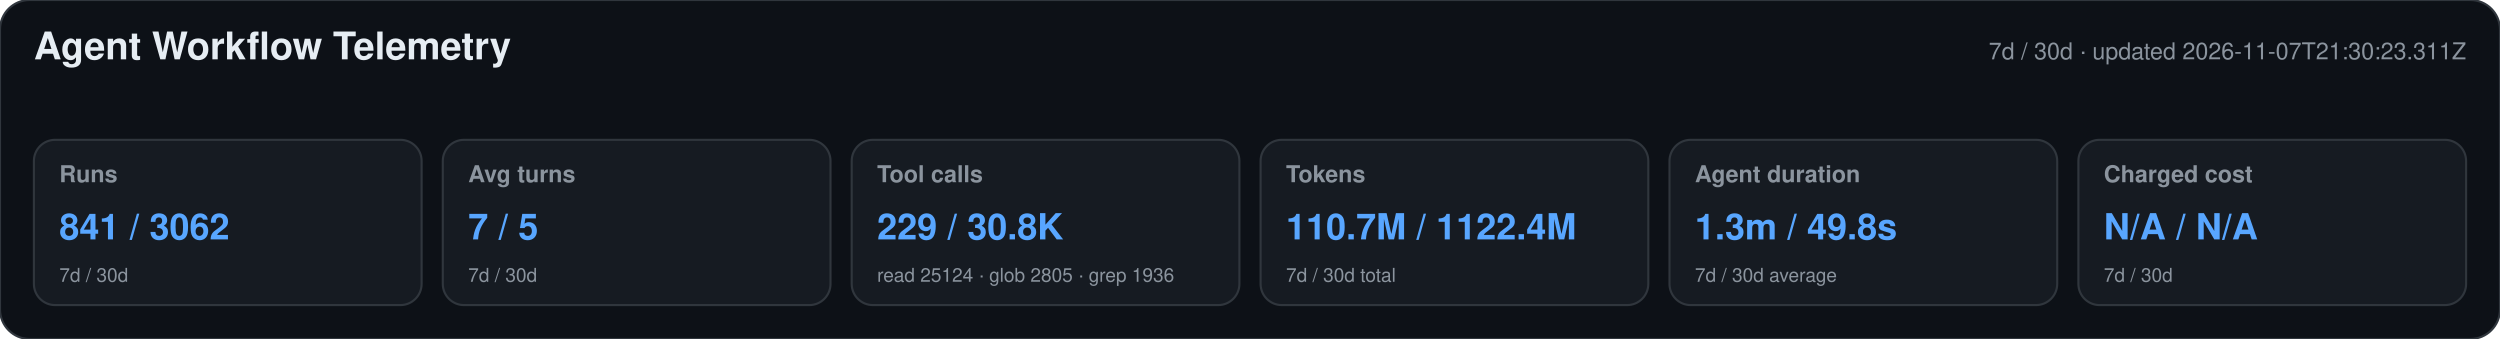
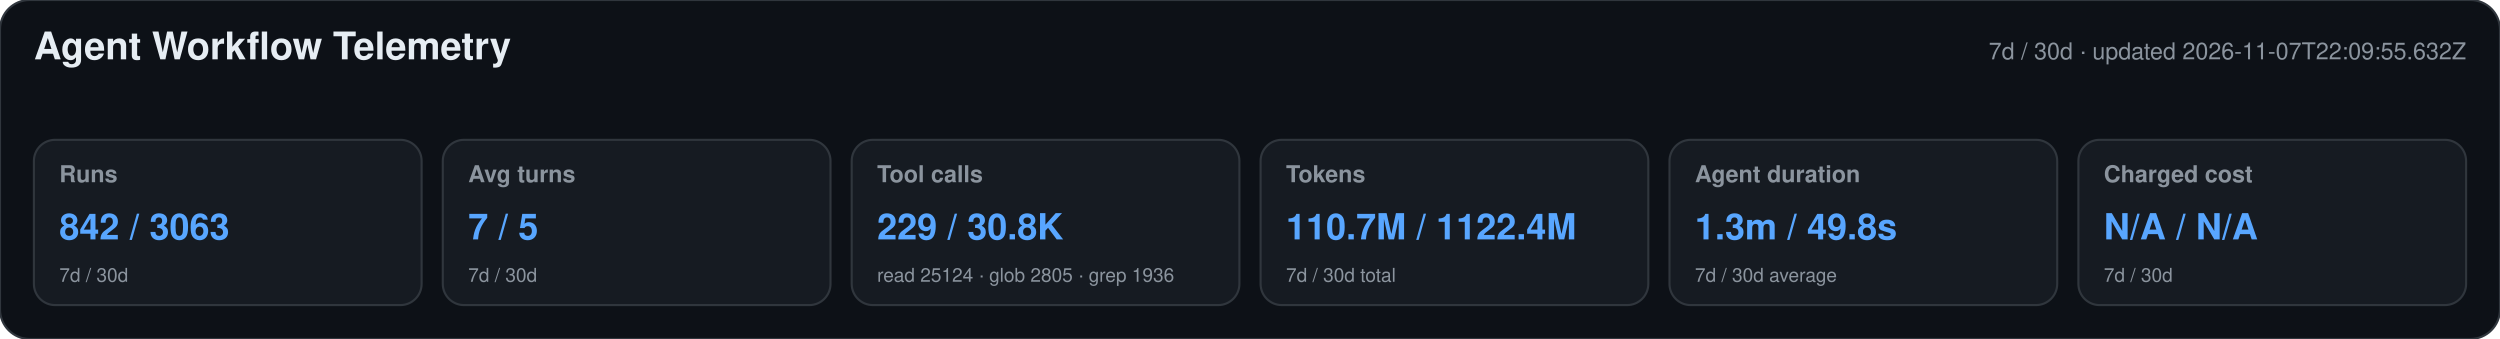
<svg xmlns="http://www.w3.org/2000/svg" width="1180" height="160" viewBox="0 0 1180 160" role="img" aria-labelledby="title desc">
  <style>text{font-family:-apple-system,BlinkMacSystemFont,"Segoe UI",Helvetica,Arial,sans-serif}.heading{font-size:18px;font-weight:650;fill:#e6edf3}.meta,.label,.secondary{fill:#8b949e}.meta,.label{font-size:11px}.label{font-weight:600}.primary{font-size:17px;font-weight:700;fill:#58a6ff}.secondary{font-size:9px}</style>
  <rect width="1180" height="160" rx="14" fill="#0d1117" stroke="#30363d" />
  <text x="16" y="28" class="heading">Agent Workflow Telemetry</text>
-   <text x="1164" y="28" text-anchor="end" class="meta">7d / 30d · updated 2026-11-07T21:30:23.311Z</text>
+   <text x="1164" y="28" text-anchor="end" class="meta">7d / 30d · updated 2026-11-07T22:09:55.632Z</text>
  <g>
    <rect x="16" y="66" width="183" height="78" rx="10" fill="#161b22" stroke="#30363d" />
    <text x="28" y="86" class="label">Runs</text>
-     <text x="28" y="113" class="primary">841 / 3062</text>
+     <text x="28" y="113" class="primary">842 / 3063</text>
    <text x="28" y="133" class="secondary">7d / 30d</text>
  </g>
  <g>
    <rect x="209" y="66" width="183" height="78" rx="10" fill="#161b22" stroke="#30363d" />
    <text x="221" y="86" class="label">Avg turns</text>
    <text x="221" y="113" class="primary">7 / 5</text>
    <text x="221" y="133" class="secondary">7d / 30d</text>
  </g>
  <g>
    <rect x="402" y="66" width="183" height="78" rx="10" fill="#161b22" stroke="#30363d" />
    <text x="414" y="86" class="label">Tool calls</text>
    <text x="414" y="113" class="primary">229 / 30.8K</text>
    <text x="414" y="133" class="secondary">read 25124 · glob 2805 · grep 1936</text>
  </g>
  <g>
    <rect x="595" y="66" width="183" height="78" rx="10" fill="#161b22" stroke="#30363d" />
    <text x="607" y="86" class="label">Tokens</text>
    <text x="607" y="113" class="primary">110.7M / 1122.4M</text>
    <text x="607" y="133" class="secondary">7d / 30d total</text>
  </g>
  <g>
    <rect x="788" y="66" width="183" height="78" rx="10" fill="#161b22" stroke="#30363d" />
    <text x="800" y="86" class="label">Agent duration</text>
    <text x="800" y="113" class="primary">1.3m / 49.8s</text>
    <text x="800" y="133" class="secondary">7d / 30d average</text>
  </g>
  <g>
    <rect x="981" y="66" width="183" height="78" rx="10" fill="#161b22" stroke="#30363d" />
    <text x="993" y="86" class="label">Charged cost</text>
    <text x="993" y="113" class="primary">N/A / N/A</text>
    <text x="993" y="133" class="secondary">7d / 30d</text>
  </g>
</svg>
